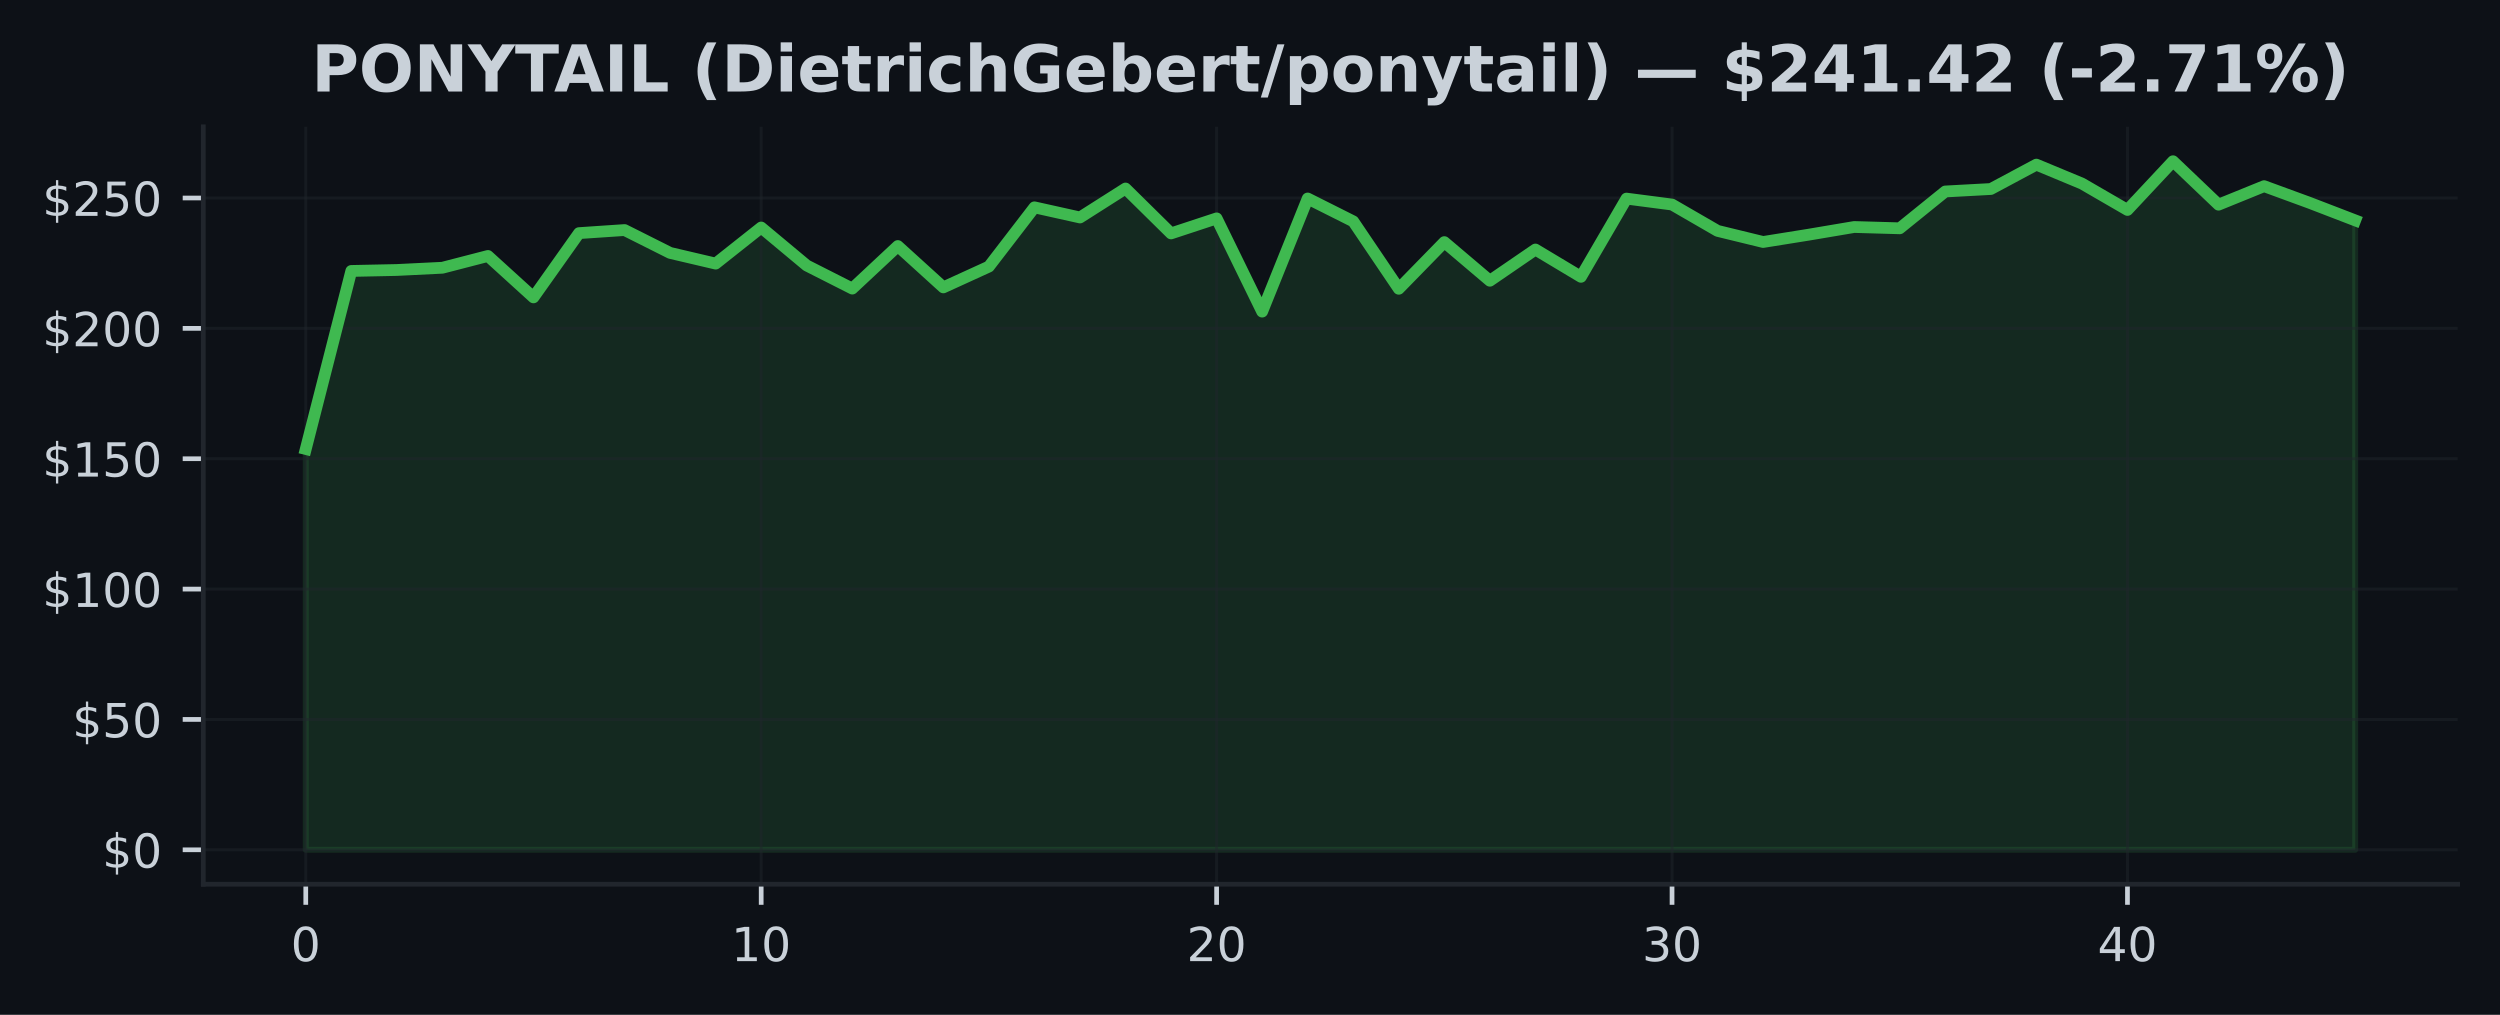
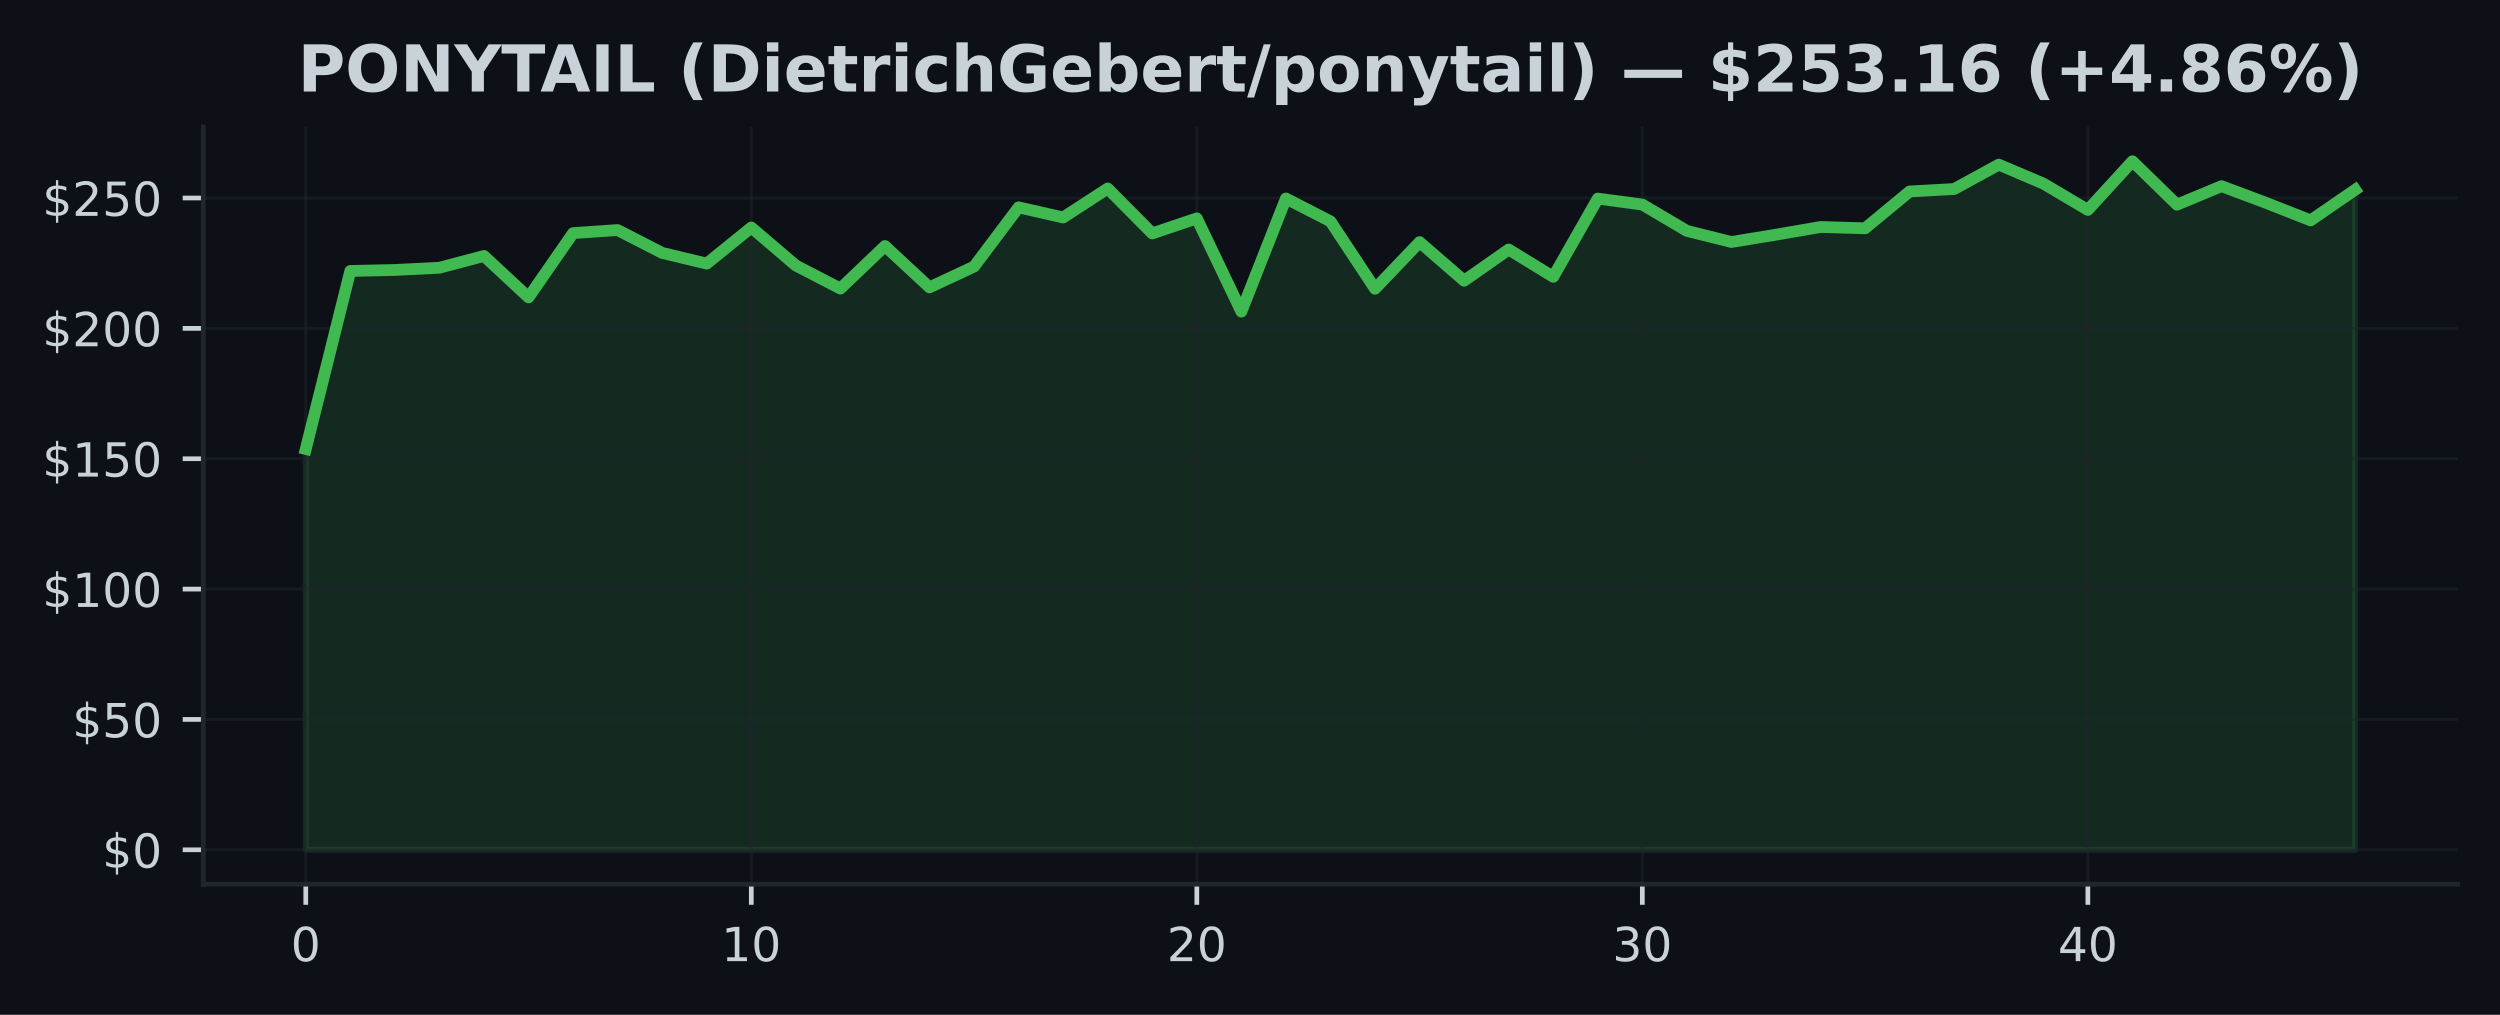
<svg xmlns="http://www.w3.org/2000/svg" xmlns:xlink="http://www.w3.org/1999/xlink" width="425pt" height="172.518pt" viewBox="0 0 425 172.518" version="1.1">
  <defs>
    <style type="text/css">*{stroke-linejoin: round; stroke-linecap: butt}</style>
  </defs>
  <g id="figure_1">
    <g id="patch_1">
      <path d="M 0 172.518  L 425 172.518  L 425 0  L 0 0  z " style="fill: #0d1117" />
    </g>
    <g id="axes_1">
      <g id="patch_2">
        <path d="M 34.56 150.318  L 417.8 150.318  L 417.8 21.558  L 34.56 21.558  z " style="fill: #0d1117" />
      </g>
      <g id="FillBetweenPolyCollection_1">
        <defs>
-           <path id="m0858d793b4" d="M 51.98 -28.053  L 51.98 -96.185  L 59.722 -126.457  L 67.464 -126.621  L 75.207 -127.002  L 82.949 -129.005  L 90.691 -121.967  L 98.433 -132.888  L 106.176 -133.411  L 113.918 -129.524  L 121.66 -127.706  L 129.402 -133.841  L 137.144 -127.383  L 144.887 -123.46  L 152.629 -130.694  L 160.371 -123.664  L 168.113 -127.201  L 175.856 -137.271  L 183.598 -135.547  L 191.34 -140.471  L 199.082 -132.839  L 206.824 -135.392  L 214.567 -119.547  L 222.309 -138.774  L 230.051 -134.887  L 237.793 -123.429  L 245.536 -131.359  L 253.278 -124.794  L 261.02 -130.1  L 268.762 -125.459  L 276.504 -138.756  L 284.247 -137.745  L 291.989 -133.269  L 299.731 -131.381  L 307.473 -132.622  L 315.216 -133.929  L 322.958 -133.708  L 330.7 -139.966  L 338.442 -140.387  L 346.184 -144.531  L 353.927 -141.313  L 361.669 -136.828  L 369.411 -145.107  L 377.153 -137.723  L 384.896 -140.87  L 392.638 -138.033  L 400.38 -135.055  L 400.38 -28.053  L 400.38 -28.053  L 392.638 -28.053  L 384.896 -28.053  L 377.153 -28.053  L 369.411 -28.053  L 361.669 -28.053  L 353.927 -28.053  L 346.184 -28.053  L 338.442 -28.053  L 330.7 -28.053  L 322.958 -28.053  L 315.216 -28.053  L 307.473 -28.053  L 299.731 -28.053  L 291.989 -28.053  L 284.247 -28.053  L 276.504 -28.053  L 268.762 -28.053  L 261.02 -28.053  L 253.278 -28.053  L 245.536 -28.053  L 237.793 -28.053  L 230.051 -28.053  L 222.309 -28.053  L 214.567 -28.053  L 206.824 -28.053  L 199.082 -28.053  L 191.34 -28.053  L 183.598 -28.053  L 175.856 -28.053  L 168.113 -28.053  L 160.371 -28.053  L 152.629 -28.053  L 144.887 -28.053  L 137.144 -28.053  L 129.402 -28.053  L 121.66 -28.053  L 113.918 -28.053  L 106.176 -28.053  L 98.433 -28.053  L 90.691 -28.053  L 82.949 -28.053  L 75.207 -28.053  L 67.464 -28.053  L 59.722 -28.053  L 51.98 -28.053  z " style="stroke: #3fb950; stroke-opacity: 0.15" />
+           <path id="mc07afeec9c" d="M 51.98 -28.053  L 51.98 -96.185  L 59.554 -126.457  L 67.128 -126.621  L 74.702 -127.002  L 82.276 -129.005  L 89.85 -121.967  L 97.423 -132.888  L 104.997 -133.411  L 112.571 -129.524  L 120.145 -127.706  L 127.719 -133.841  L 135.293 -127.383  L 142.867 -123.46  L 150.441 -130.694  L 158.015 -123.664  L 165.589 -127.201  L 173.163 -137.271  L 180.737 -135.547  L 188.31 -140.471  L 195.884 -132.839  L 203.458 -135.392  L 211.032 -119.547  L 218.606 -138.774  L 226.18 -134.887  L 233.754 -123.429  L 241.328 -131.359  L 248.902 -124.794  L 256.476 -130.1  L 264.05 -125.459  L 271.623 -138.756  L 279.197 -137.745  L 286.771 -133.269  L 294.345 -131.381  L 301.919 -132.622  L 309.493 -133.929  L 317.067 -133.708  L 324.641 -139.966  L 332.215 -140.387  L 339.789 -144.531  L 347.363 -141.313  L 354.937 -136.828  L 362.51 -145.107  L 370.084 -137.723  L 377.658 -140.87  L 385.232 -138.033  L 392.806 -135.055  L 400.38 -140.258  L 400.38 -28.053  L 400.38 -28.053  L 392.806 -28.053  L 385.232 -28.053  L 377.658 -28.053  L 370.084 -28.053  L 362.51 -28.053  L 354.937 -28.053  L 347.363 -28.053  L 339.789 -28.053  L 332.215 -28.053  L 324.641 -28.053  L 317.067 -28.053  L 309.493 -28.053  L 301.919 -28.053  L 294.345 -28.053  L 286.771 -28.053  L 279.197 -28.053  L 271.623 -28.053  L 264.05 -28.053  L 256.476 -28.053  L 248.902 -28.053  L 241.328 -28.053  L 233.754 -28.053  L 226.18 -28.053  L 218.606 -28.053  L 211.032 -28.053  L 203.458 -28.053  L 195.884 -28.053  L 188.31 -28.053  L 180.737 -28.053  L 173.163 -28.053  L 165.589 -28.053  L 158.015 -28.053  L 150.441 -28.053  L 142.867 -28.053  L 135.293 -28.053  L 127.719 -28.053  L 120.145 -28.053  L 112.571 -28.053  L 104.997 -28.053  L 97.423 -28.053  L 89.85 -28.053  L 82.276 -28.053  L 74.702 -28.053  L 67.128 -28.053  L 59.554 -28.053  L 51.98 -28.053  z " style="stroke: #3fb950; stroke-opacity: 0.15" />
        </defs>
-         <g clip-path="url(#p748f0b1550)">
-           <use xlink:href="#m0858d793b4" x="0" y="172.518" style="fill: #3fb950; fill-opacity: 0.15; stroke: #3fb950; stroke-opacity: 0.15" />
+         <g clip-path="url(#pc3d9c90ae7)">
+           <use xlink:href="#mc07afeec9c" x="0" y="172.518" style="fill: #3fb950; fill-opacity: 0.15; stroke: #3fb950; stroke-opacity: 0.15" />
        </g>
      </g>
      <g id="matplotlib.axis_1">
        <g id="xtick_1">
          <g id="line2d_1">
-             <path d="M 51.98 150.318  L 51.98 21.558  " clip-path="url(#p748f0b1550)" style="fill: none; stroke: #21262d; stroke-opacity: 0.5; stroke-width: 0.5; stroke-linecap: square" />
+             <path d="M 51.98 150.318  L 51.98 21.558  " clip-path="url(#pc3d9c90ae7)" style="fill: none; stroke: #21262d; stroke-opacity: 0.5; stroke-width: 0.5; stroke-linecap: square" />
          </g>
          <g id="line2d_2">
            <defs>
-               <path id="mefdec4a450" d="M 0 0  L 0 3.5  " style="stroke: #c9d1d9; stroke-width: 0.8" />
+               <path id="m0af96f47c8" d="M 0 0  L 0 3.5  " style="stroke: #c9d1d9; stroke-width: 0.8" />
            </defs>
            <g>
-               <use xlink:href="#mefdec4a450" x="51.98" y="150.318" style="fill: #c9d1d9; stroke: #c9d1d9; stroke-width: 0.8" />
+               <use xlink:href="#m0af96f47c8" x="51.98" y="150.318" style="fill: #c9d1d9; stroke: #c9d1d9; stroke-width: 0.8" />
            </g>
          </g>
          <g id="text_1">
            <g style="fill: #c9d1d9" transform="translate(49.435 163.3964) scale(0.08 -0.08)">
              <defs>
                <path id="DejaVuSans-13" d="M 2034 4250  Q 1547 4250 1301 3770  Q 1056 3291 1056 2328  Q 1056 1369 1301 889  Q 1547 409 2034 409  Q 2525 409 2770 889  Q 3016 1369 3016 2328  Q 3016 3291 2770 3770  Q 2525 4250 2034 4250  z M 2034 4750  Q 2819 4750 3233 4129  Q 3647 3509 3647 2328  Q 3647 1150 3233 529  Q 2819 -91 2034 -91  Q 1250 -91 836 529  Q 422 1150 422 2328  Q 422 3509 836 4129  Q 1250 4750 2034 4750  z " transform="scale(0.015625)" />
              </defs>
              <use xlink:href="#DejaVuSans-13" />
            </g>
          </g>
        </g>
        <g id="xtick_2">
          <g id="line2d_3">
-             <path d="M 129.402 150.318  L 129.402 21.558  " clip-path="url(#p748f0b1550)" style="fill: none; stroke: #21262d; stroke-opacity: 0.5; stroke-width: 0.5; stroke-linecap: square" />
+             <path d="M 127.719 150.318  L 127.719 21.558  " clip-path="url(#pc3d9c90ae7)" style="fill: none; stroke: #21262d; stroke-opacity: 0.5; stroke-width: 0.5; stroke-linecap: square" />
          </g>
          <g id="line2d_4">
            <g>
-               <use xlink:href="#mefdec4a450" x="129.402" y="150.318" style="fill: #c9d1d9; stroke: #c9d1d9; stroke-width: 0.8" />
+               <use xlink:href="#m0af96f47c8" x="127.719" y="150.318" style="fill: #c9d1d9; stroke: #c9d1d9; stroke-width: 0.8" />
            </g>
          </g>
          <g id="text_2">
-             <g style="fill: #c9d1d9" transform="translate(124.3122 163.3964) scale(0.08 -0.08)">
+             <g style="fill: #c9d1d9" transform="translate(122.6291 163.3964) scale(0.08 -0.08)">
              <defs>
                <path id="DejaVuSans-14" d="M 794 531  L 1825 531  L 1825 4091  L 703 3866  L 703 4441  L 1819 4666  L 2450 4666  L 2450 531  L 3481 531  L 3481 0  L 794 0  L 794 531  z " transform="scale(0.015625)" />
              </defs>
              <use xlink:href="#DejaVuSans-14" />
              <use xlink:href="#DejaVuSans-13" transform="translate(63.625 0)" />
            </g>
          </g>
        </g>
        <g id="xtick_3">
          <g id="line2d_5">
-             <path d="M 206.824 150.318  L 206.824 21.558  " clip-path="url(#p748f0b1550)" style="fill: none; stroke: #21262d; stroke-opacity: 0.5; stroke-width: 0.5; stroke-linecap: square" />
+             <path d="M 203.458 150.318  L 203.458 21.558  " clip-path="url(#pc3d9c90ae7)" style="fill: none; stroke: #21262d; stroke-opacity: 0.5; stroke-width: 0.5; stroke-linecap: square" />
          </g>
          <g id="line2d_6">
            <g>
-               <use xlink:href="#mefdec4a450" x="206.824" y="150.318" style="fill: #c9d1d9; stroke: #c9d1d9; stroke-width: 0.8" />
+               <use xlink:href="#m0af96f47c8" x="203.458" y="150.318" style="fill: #c9d1d9; stroke: #c9d1d9; stroke-width: 0.8" />
            </g>
          </g>
          <g id="text_3">
-             <g style="fill: #c9d1d9" transform="translate(201.7344 163.3964) scale(0.08 -0.08)">
+             <g style="fill: #c9d1d9" transform="translate(198.3683 163.3964) scale(0.08 -0.08)">
              <defs>
                <path id="DejaVuSans-15" d="M 1228 531  L 3431 531  L 3431 0  L 469 0  L 469 531  Q 828 903 1448 1529  Q 2069 2156 2228 2338  Q 2531 2678 2651 2914  Q 2772 3150 2772 3378  Q 2772 3750 2511 3984  Q 2250 4219 1831 4219  Q 1534 4219 1204 4116  Q 875 4013 500 3803  L 500 4441  Q 881 4594 1212 4672  Q 1544 4750 1819 4750  Q 2544 4750 2975 4387  Q 3406 4025 3406 3419  Q 3406 3131 3298 2873  Q 3191 2616 2906 2266  Q 2828 2175 2409 1742  Q 1991 1309 1228 531  z " transform="scale(0.015625)" />
              </defs>
              <use xlink:href="#DejaVuSans-15" />
              <use xlink:href="#DejaVuSans-13" transform="translate(63.625 0)" />
            </g>
          </g>
        </g>
        <g id="xtick_4">
          <g id="line2d_7">
-             <path d="M 284.247 150.318  L 284.247 21.558  " clip-path="url(#p748f0b1550)" style="fill: none; stroke: #21262d; stroke-opacity: 0.5; stroke-width: 0.5; stroke-linecap: square" />
+             <path d="M 279.197 150.318  L 279.197 21.558  " clip-path="url(#pc3d9c90ae7)" style="fill: none; stroke: #21262d; stroke-opacity: 0.5; stroke-width: 0.5; stroke-linecap: square" />
          </g>
          <g id="line2d_8">
            <g>
-               <use xlink:href="#mefdec4a450" x="284.247" y="150.318" style="fill: #c9d1d9; stroke: #c9d1d9; stroke-width: 0.8" />
+               <use xlink:href="#m0af96f47c8" x="279.197" y="150.318" style="fill: #c9d1d9; stroke: #c9d1d9; stroke-width: 0.8" />
            </g>
          </g>
          <g id="text_4">
-             <g style="fill: #c9d1d9" transform="translate(279.1567 163.3964) scale(0.08 -0.08)">
+             <g style="fill: #c9d1d9" transform="translate(274.1074 163.3964) scale(0.08 -0.08)">
              <defs>
                <path id="DejaVuSans-16" d="M 2597 2516  Q 3050 2419 3304 2112  Q 3559 1806 3559 1356  Q 3559 666 3084 287  Q 2609 -91 1734 -91  Q 1441 -91 1130 -33  Q 819 25 488 141  L 488 750  Q 750 597 1062 519  Q 1375 441 1716 441  Q 2309 441 2620 675  Q 2931 909 2931 1356  Q 2931 1769 2642 2001  Q 2353 2234 1838 2234  L 1294 2234  L 1294 2753  L 1863 2753  Q 2328 2753 2575 2939  Q 2822 3125 2822 3475  Q 2822 3834 2567 4026  Q 2313 4219 1838 4219  Q 1578 4219 1281 4162  Q 984 4106 628 3988  L 628 4550  Q 988 4650 1302 4700  Q 1616 4750 1894 4750  Q 2613 4750 3031 4423  Q 3450 4097 3450 3541  Q 3450 3153 3228 2886  Q 3006 2619 2597 2516  z " transform="scale(0.015625)" />
              </defs>
              <use xlink:href="#DejaVuSans-16" />
              <use xlink:href="#DejaVuSans-13" transform="translate(63.625 0)" />
            </g>
          </g>
        </g>
        <g id="xtick_5">
          <g id="line2d_9">
-             <path d="M 361.669 150.318  L 361.669 21.558  " clip-path="url(#p748f0b1550)" style="fill: none; stroke: #21262d; stroke-opacity: 0.5; stroke-width: 0.5; stroke-linecap: square" />
+             <path d="M 354.937 150.318  L 354.937 21.558  " clip-path="url(#pc3d9c90ae7)" style="fill: none; stroke: #21262d; stroke-opacity: 0.5; stroke-width: 0.5; stroke-linecap: square" />
          </g>
          <g id="line2d_10">
            <g>
-               <use xlink:href="#mefdec4a450" x="361.669" y="150.318" style="fill: #c9d1d9; stroke: #c9d1d9; stroke-width: 0.8" />
+               <use xlink:href="#m0af96f47c8" x="354.937" y="150.318" style="fill: #c9d1d9; stroke: #c9d1d9; stroke-width: 0.8" />
            </g>
          </g>
          <g id="text_5">
-             <g style="fill: #c9d1d9" transform="translate(356.5789 163.3964) scale(0.08 -0.08)">
+             <g style="fill: #c9d1d9" transform="translate(349.8465 163.3964) scale(0.08 -0.08)">
              <defs>
                <path id="DejaVuSans-17" d="M 2419 4116  L 825 1625  L 2419 1625  L 2419 4116  z M 2253 4666  L 3047 4666  L 3047 1625  L 3713 1625  L 3713 1100  L 3047 1100  L 3047 0  L 2419 0  L 2419 1100  L 313 1100  L 313 1709  L 2253 4666  z " transform="scale(0.015625)" />
              </defs>
              <use xlink:href="#DejaVuSans-17" />
              <use xlink:href="#DejaVuSans-13" transform="translate(63.625 0)" />
            </g>
          </g>
        </g>
      </g>
      <g id="matplotlib.axis_2">
        <g id="ytick_1">
          <g id="line2d_11">
-             <path d="M 34.56 144.466  L 417.8 144.466  " clip-path="url(#p748f0b1550)" style="fill: none; stroke: #21262d; stroke-opacity: 0.5; stroke-width: 0.5; stroke-linecap: square" />
+             <path d="M 34.56 144.466  L 417.8 144.466  " clip-path="url(#pc3d9c90ae7)" style="fill: none; stroke: #21262d; stroke-opacity: 0.5; stroke-width: 0.5; stroke-linecap: square" />
          </g>
          <g id="line2d_12">
            <defs>
-               <path id="m2257caa471" d="M 0 0  L -3.5 0  " style="stroke: #c9d1d9; stroke-width: 0.8" />
+               <path id="m3935db050e" d="M 0 0  L -3.5 0  " style="stroke: #c9d1d9; stroke-width: 0.8" />
            </defs>
            <g>
-               <use xlink:href="#m2257caa471" x="34.56" y="144.466" style="fill: #c9d1d9; stroke: #c9d1d9; stroke-width: 0.8" />
+               <use xlink:href="#m3935db050e" x="34.56" y="144.466" style="fill: #c9d1d9; stroke: #c9d1d9; stroke-width: 0.8" />
            </g>
          </g>
          <g id="text_6">
            <g style="fill: #c9d1d9" transform="translate(17.38 147.5049) scale(0.08 -0.08)">
              <defs>
                <path id="DejaVuSans-7" d="M 2163 -941  L 1850 -941  L 1847 0  Q 1519 6 1191 76  Q 863 147 531 288  L 531 850  Q 850 650 1176 548  Q 1503 447 1850 444  L 1850 1869  Q 1159 1981 845 2250  Q 531 2519 531 2988  Q 531 3497 872 3790  Q 1213 4084 1850 4128  L 1850 4863  L 2163 4863  L 2163 4138  Q 2453 4125 2725 4076  Q 2997 4028 3256 3944  L 3256 3397  Q 2997 3528 2723 3600  Q 2450 3672 2163 3684  L 2163 2350  Q 2872 2241 3206 1959  Q 3541 1678 3541 1191  Q 3541 663 3186 358  Q 2831 53 2163 6  L 2163 -941  z M 1850 2406  L 1850 3688  Q 1488 3647 1297 3481  Q 1106 3316 1106 3041  Q 1106 2772 1282 2622  Q 1459 2472 1850 2406  z M 2163 1806  L 2163 453  Q 2559 506 2761 678  Q 2963 850 2963 1131  Q 2963 1406 2770 1568  Q 2578 1731 2163 1806  z " transform="scale(0.015625)" />
              </defs>
              <use xlink:href="#DejaVuSans-7" />
              <use xlink:href="#DejaVuSans-13" transform="translate(63.625 0)" />
            </g>
          </g>
        </g>
        <g id="ytick_2">
          <g id="line2d_13">
-             <path d="M 34.56 122.305  L 417.8 122.305  " clip-path="url(#p748f0b1550)" style="fill: none; stroke: #21262d; stroke-opacity: 0.5; stroke-width: 0.5; stroke-linecap: square" />
+             <path d="M 34.56 122.305  L 417.8 122.305  " clip-path="url(#pc3d9c90ae7)" style="fill: none; stroke: #21262d; stroke-opacity: 0.5; stroke-width: 0.5; stroke-linecap: square" />
          </g>
          <g id="line2d_14">
            <g>
-               <use xlink:href="#m2257caa471" x="34.56" y="122.305" style="fill: #c9d1d9; stroke: #c9d1d9; stroke-width: 0.8" />
+               <use xlink:href="#m3935db050e" x="34.56" y="122.305" style="fill: #c9d1d9; stroke: #c9d1d9; stroke-width: 0.8" />
            </g>
          </g>
          <g id="text_7">
            <g style="fill: #c9d1d9" transform="translate(12.29 125.3439) scale(0.08 -0.08)">
              <defs>
                <path id="DejaVuSans-18" d="M 691 4666  L 3169 4666  L 3169 4134  L 1269 4134  L 1269 2991  Q 1406 3038 1543 3061  Q 1681 3084 1819 3084  Q 2600 3084 3056 2656  Q 3513 2228 3513 1497  Q 3513 744 3044 326  Q 2575 -91 1722 -91  Q 1428 -91 1123 -41  Q 819 9 494 109  L 494 744  Q 775 591 1075 516  Q 1375 441 1709 441  Q 2250 441 2565 725  Q 2881 1009 2881 1497  Q 2881 1984 2565 2268  Q 2250 2553 1709 2553  Q 1456 2553 1204 2497  Q 953 2441 691 2322  L 691 4666  z " transform="scale(0.015625)" />
              </defs>
              <use xlink:href="#DejaVuSans-7" />
              <use xlink:href="#DejaVuSans-18" transform="translate(63.625 0)" />
              <use xlink:href="#DejaVuSans-13" transform="translate(127.25 0)" />
            </g>
          </g>
        </g>
        <g id="ytick_3">
          <g id="line2d_15">
-             <path d="M 34.56 100.144  L 417.8 100.144  " clip-path="url(#p748f0b1550)" style="fill: none; stroke: #21262d; stroke-opacity: 0.5; stroke-width: 0.5; stroke-linecap: square" />
+             <path d="M 34.56 100.144  L 417.8 100.144  " clip-path="url(#pc3d9c90ae7)" style="fill: none; stroke: #21262d; stroke-opacity: 0.5; stroke-width: 0.5; stroke-linecap: square" />
          </g>
          <g id="line2d_16">
            <g>
-               <use xlink:href="#m2257caa471" x="34.56" y="100.144" style="fill: #c9d1d9; stroke: #c9d1d9; stroke-width: 0.8" />
+               <use xlink:href="#m3935db050e" x="34.56" y="100.144" style="fill: #c9d1d9; stroke: #c9d1d9; stroke-width: 0.8" />
            </g>
          </g>
          <g id="text_8">
            <g style="fill: #c9d1d9" transform="translate(7.2 103.1829) scale(0.08 -0.08)">
              <use xlink:href="#DejaVuSans-7" />
              <use xlink:href="#DejaVuSans-14" transform="translate(63.625 0)" />
              <use xlink:href="#DejaVuSans-13" transform="translate(127.25 0)" />
              <use xlink:href="#DejaVuSans-13" transform="translate(190.875 0)" />
            </g>
          </g>
        </g>
        <g id="ytick_4">
          <g id="line2d_17">
-             <path d="M 34.56 77.982  L 417.8 77.982  " clip-path="url(#p748f0b1550)" style="fill: none; stroke: #21262d; stroke-opacity: 0.5; stroke-width: 0.5; stroke-linecap: square" />
+             <path d="M 34.56 77.982  L 417.8 77.982  " clip-path="url(#pc3d9c90ae7)" style="fill: none; stroke: #21262d; stroke-opacity: 0.5; stroke-width: 0.5; stroke-linecap: square" />
          </g>
          <g id="line2d_18">
            <g>
-               <use xlink:href="#m2257caa471" x="34.56" y="77.982" style="fill: #c9d1d9; stroke: #c9d1d9; stroke-width: 0.8" />
+               <use xlink:href="#m3935db050e" x="34.56" y="77.982" style="fill: #c9d1d9; stroke: #c9d1d9; stroke-width: 0.8" />
            </g>
          </g>
          <g id="text_9">
            <g style="fill: #c9d1d9" transform="translate(7.2 81.02185) scale(0.08 -0.08)">
              <use xlink:href="#DejaVuSans-7" />
              <use xlink:href="#DejaVuSans-14" transform="translate(63.625 0)" />
              <use xlink:href="#DejaVuSans-18" transform="translate(127.25 0)" />
              <use xlink:href="#DejaVuSans-13" transform="translate(190.875 0)" />
            </g>
          </g>
        </g>
        <g id="ytick_5">
          <g id="line2d_19">
-             <path d="M 34.56 55.821  L 417.8 55.821  " clip-path="url(#p748f0b1550)" style="fill: none; stroke: #21262d; stroke-opacity: 0.5; stroke-width: 0.5; stroke-linecap: square" />
+             <path d="M 34.56 55.821  L 417.8 55.821  " clip-path="url(#pc3d9c90ae7)" style="fill: none; stroke: #21262d; stroke-opacity: 0.5; stroke-width: 0.5; stroke-linecap: square" />
          </g>
          <g id="line2d_20">
            <g>
-               <use xlink:href="#m2257caa471" x="34.56" y="55.821" style="fill: #c9d1d9; stroke: #c9d1d9; stroke-width: 0.8" />
+               <use xlink:href="#m3935db050e" x="34.56" y="55.821" style="fill: #c9d1d9; stroke: #c9d1d9; stroke-width: 0.8" />
            </g>
          </g>
          <g id="text_10">
            <g style="fill: #c9d1d9" transform="translate(7.2 58.86082) scale(0.08 -0.08)">
              <use xlink:href="#DejaVuSans-7" />
              <use xlink:href="#DejaVuSans-15" transform="translate(63.625 0)" />
              <use xlink:href="#DejaVuSans-13" transform="translate(127.25 0)" />
              <use xlink:href="#DejaVuSans-13" transform="translate(190.875 0)" />
            </g>
          </g>
        </g>
        <g id="ytick_6">
          <g id="line2d_21">
-             <path d="M 34.56 33.66  L 417.8 33.66  " clip-path="url(#p748f0b1550)" style="fill: none; stroke: #21262d; stroke-opacity: 0.5; stroke-width: 0.5; stroke-linecap: square" />
+             <path d="M 34.56 33.66  L 417.8 33.66  " clip-path="url(#pc3d9c90ae7)" style="fill: none; stroke: #21262d; stroke-opacity: 0.5; stroke-width: 0.5; stroke-linecap: square" />
          </g>
          <g id="line2d_22">
            <g>
-               <use xlink:href="#m2257caa471" x="34.56" y="33.66" style="fill: #c9d1d9; stroke: #c9d1d9; stroke-width: 0.8" />
+               <use xlink:href="#m3935db050e" x="34.56" y="33.66" style="fill: #c9d1d9; stroke: #c9d1d9; stroke-width: 0.8" />
            </g>
          </g>
          <g id="text_11">
            <g style="fill: #c9d1d9" transform="translate(7.2 36.69979) scale(0.08 -0.08)">
              <use xlink:href="#DejaVuSans-7" />
              <use xlink:href="#DejaVuSans-15" transform="translate(63.625 0)" />
              <use xlink:href="#DejaVuSans-18" transform="translate(127.25 0)" />
              <use xlink:href="#DejaVuSans-13" transform="translate(190.875 0)" />
            </g>
          </g>
        </g>
      </g>
      <g id="line2d_23">
-         <path d="M 51.98 76.334  L 59.722 46.062  L 67.464 45.898  L 75.207 45.517  L 82.949 43.513  L 90.691 50.552  L 98.433 39.631  L 106.176 39.108  L 113.918 42.995  L 121.66 44.812  L 129.402 38.678  L 137.144 45.135  L 144.887 49.058  L 152.629 41.825  L 160.371 48.854  L 168.113 45.317  L 175.856 35.247  L 183.598 36.971  L 191.34 32.047  L 199.082 39.679  L 206.824 37.126  L 214.567 52.972  L 222.309 33.745  L 230.051 37.632  L 237.793 49.089  L 245.536 41.16  L 253.278 47.724  L 261.02 42.418  L 268.762 47.059  L 276.504 33.762  L 284.247 34.773  L 291.989 39.249  L 299.731 41.138  L 307.473 39.897  L 315.216 38.589  L 322.958 38.811  L 330.7 32.552  L 338.442 32.131  L 346.184 27.987  L 353.927 31.205  L 361.669 35.69  L 369.411 27.411  L 377.153 34.795  L 384.896 31.648  L 392.638 34.485  L 400.38 37.463  " clip-path="url(#p748f0b1550)" style="fill: none; stroke: #3fb950; stroke-width: 2; stroke-linecap: square" />
+         <path d="M 51.98 76.334  L 59.554 46.062  L 67.128 45.898  L 74.702 45.517  L 82.276 43.513  L 89.85 50.552  L 97.423 39.631  L 104.997 39.108  L 112.571 42.995  L 120.145 44.812  L 127.719 38.678  L 135.293 45.135  L 142.867 49.058  L 150.441 41.825  L 158.015 48.854  L 165.589 45.317  L 173.163 35.247  L 180.737 36.971  L 188.31 32.047  L 195.884 39.679  L 203.458 37.126  L 211.032 52.972  L 218.606 33.745  L 226.18 37.632  L 233.754 49.089  L 241.328 41.16  L 248.902 47.724  L 256.476 42.418  L 264.05 47.059  L 271.623 33.762  L 279.197 34.773  L 286.771 39.249  L 294.345 41.138  L 301.919 39.897  L 309.493 38.589  L 317.067 38.811  L 324.641 32.552  L 332.215 32.131  L 339.789 27.987  L 347.363 31.205  L 354.937 35.69  L 362.51 27.411  L 370.084 34.795  L 377.658 31.648  L 385.232 34.485  L 392.806 37.463  L 400.38 32.26  " clip-path="url(#pc3d9c90ae7)" style="fill: none; stroke: #3fb950; stroke-width: 2; stroke-linecap: square" />
      </g>
      <g id="patch_3">
        <path d="M 34.56 150.318  L 34.56 21.558  " style="fill: none; stroke: #21262d; stroke-width: 0.8; stroke-linejoin: miter; stroke-linecap: square" />
      </g>
      <g id="patch_4">
        <path d="M 34.56 150.318  L 417.8 150.318  " style="fill: none; stroke: #21262d; stroke-width: 0.8; stroke-linejoin: miter; stroke-linecap: square" />
      </g>
      <g id="text_12">
-         <g style="fill: #c9d1d9" transform="translate(52.95492 15.55828) scale(0.11 -0.11)">
+         <g style="fill: #c9d1d9" transform="translate(50.62859 15.55828) scale(0.11 -0.11)">
          <defs>
            <path id="DejaVuSans-Bold-33" d="M 588 4666  L 2584 4666  Q 3475 4666 3951 4270  Q 4428 3875 4428 3144  Q 4428 2409 3951 2014  Q 3475 1619 2584 1619  L 1791 1619  L 1791 0  L 588 0  L 588 4666  z M 1791 3794  L 1791 2491  L 2456 2491  Q 2806 2491 2997 2661  Q 3188 2831 3188 3144  Q 3188 3456 2997 3625  Q 2806 3794 2456 3794  L 1791 3794  z " transform="scale(0.015625)" />
            <path id="DejaVuSans-Bold-32" d="M 2719 3878  Q 2169 3878 1866 3472  Q 1563 3066 1563 2328  Q 1563 1594 1866 1187  Q 2169 781 2719 781  Q 3272 781 3575 1187  Q 3878 1594 3878 2328  Q 3878 3066 3575 3472  Q 3272 3878 2719 3878  z M 2719 4750  Q 3844 4750 4481 4106  Q 5119 3463 5119 2328  Q 5119 1197 4481 553  Q 3844 -91 2719 -91  Q 1597 -91 958 553  Q 319 1197 319 2328  Q 319 3463 958 4106  Q 1597 4750 2719 4750  z " transform="scale(0.015625)" />
            <path id="DejaVuSans-Bold-31" d="M 588 4666  L 1931 4666  L 3628 1466  L 3628 4666  L 4769 4666  L 4769 0  L 3425 0  L 1728 3200  L 1728 0  L 588 0  L 588 4666  z " transform="scale(0.015625)" />
            <path id="DejaVuSans-Bold-3c" d="M -63 4666  L 1253 4666  L 2316 3003  L 3378 4666  L 4697 4666  L 2919 1966  L 2919 0  L 1716 0  L 1716 1966  L -63 4666  z " transform="scale(0.015625)" />
            <path id="DejaVuSans-Bold-37" d="M 31 4666  L 4331 4666  L 4331 3756  L 2784 3756  L 2784 0  L 1581 0  L 1581 3756  L 31 3756  L 31 4666  z " transform="scale(0.015625)" />
            <path id="DejaVuSans-Bold-24" d="M 3419 850  L 1538 850  L 1241 0  L 31 0  L 1759 4666  L 3194 4666  L 4922 0  L 3713 0  L 3419 850  z M 1838 1716  L 3116 1716  L 2478 3572  L 1838 1716  z " transform="scale(0.015625)" />
            <path id="DejaVuSans-Bold-2c" d="M 588 4666  L 1791 4666  L 1791 0  L 588 0  L 588 4666  z " transform="scale(0.015625)" />
            <path id="DejaVuSans-Bold-2f" d="M 588 4666  L 1791 4666  L 1791 909  L 3903 909  L 3903 0  L 588 0  L 588 4666  z " transform="scale(0.015625)" />
            <path id="DejaVuSans-Bold-3" transform="scale(0.015625)" />
            <path id="DejaVuSans-Bold-b" d="M 2413 -844  L 1484 -844  Q 1006 -72 778 623  Q 550 1319 550 2003  Q 550 2688 779 3389  Q 1009 4091 1484 4856  L 2413 4856  Q 2013 4116 1813 3408  Q 1613 2700 1613 2009  Q 1613 1319 1811 609  Q 2009 -100 2413 -844  z " transform="scale(0.015625)" />
            <path id="DejaVuSans-Bold-27" d="M 1791 3756  L 1791 909  L 2222 909  Q 2959 909 3348 1275  Q 3738 1641 3738 2338  Q 3738 3031 3350 3393  Q 2963 3756 2222 3756  L 1791 3756  z M 588 4666  L 1856 4666  Q 2919 4666 3439 4514  Q 3959 4363 4331 4000  Q 4659 3684 4818 3271  Q 4978 2859 4978 2338  Q 4978 1809 4818 1395  Q 4659 981 4331 666  Q 3956 303 3431 151  Q 2906 0 1856 0  L 588 0  L 588 4666  z " transform="scale(0.015625)" />
            <path id="DejaVuSans-Bold-4c" d="M 538 3500  L 1656 3500  L 1656 0  L 538 0  L 538 3500  z M 538 4863  L 1656 4863  L 1656 3950  L 538 3950  L 538 4863  z " transform="scale(0.015625)" />
            <path id="DejaVuSans-Bold-48" d="M 4031 1759  L 4031 1441  L 1416 1441  Q 1456 1047 1700 850  Q 1944 653 2381 653  Q 2734 653 3104 758  Q 3475 863 3866 1075  L 3866 213  Q 3469 63 3072 -14  Q 2675 -91 2278 -91  Q 1328 -91 801 392  Q 275 875 275 1747  Q 275 2603 792 3093  Q 1309 3584 2216 3584  Q 3041 3584 3536 3087  Q 4031 2591 4031 1759  z M 2881 2131  Q 2881 2450 2695 2645  Q 2509 2841 2209 2841  Q 1884 2841 1681 2658  Q 1478 2475 1428 2131  L 2881 2131  z " transform="scale(0.015625)" />
            <path id="DejaVuSans-Bold-57" d="M 1759 4494  L 1759 3500  L 2913 3500  L 2913 2700  L 1759 2700  L 1759 1216  Q 1759 972 1856 886  Q 1953 800 2241 800  L 2816 800  L 2816 0  L 1856 0  Q 1194 0 917 276  Q 641 553 641 1216  L 641 2700  L 84 2700  L 84 3500  L 641 3500  L 641 4494  L 1759 4494  z " transform="scale(0.015625)" />
            <path id="DejaVuSans-Bold-55" d="M 3138 2547  Q 2991 2616 2845 2648  Q 2700 2681 2553 2681  Q 2122 2681 1889 2404  Q 1656 2128 1656 1613  L 1656 0  L 538 0  L 538 3500  L 1656 3500  L 1656 2925  Q 1872 3269 2151 3426  Q 2431 3584 2822 3584  Q 2878 3584 2943 3579  Q 3009 3575 3134 3559  L 3138 2547  z " transform="scale(0.015625)" />
            <path id="DejaVuSans-Bold-46" d="M 3366 3391  L 3366 2478  Q 3138 2634 2908 2709  Q 2678 2784 2431 2784  Q 1963 2784 1702 2511  Q 1441 2238 1441 1747  Q 1441 1256 1702 982  Q 1963 709 2431 709  Q 2694 709 2930 787  Q 3166 866 3366 1019  L 3366 103  Q 3103 6 2833 -42  Q 2563 -91 2291 -91  Q 1344 -91 809 395  Q 275 881 275 1747  Q 275 2613 809 3098  Q 1344 3584 2291 3584  Q 2566 3584 2833 3536  Q 3100 3488 3366 3391  z " transform="scale(0.015625)" />
            <path id="DejaVuSans-Bold-4b" d="M 4056 2131  L 4056 0  L 2931 0  L 2931 347  L 2931 1625  Q 2931 2084 2911 2256  Q 2891 2428 2841 2509  Q 2775 2619 2662 2680  Q 2550 2741 2406 2741  Q 2056 2741 1856 2470  Q 1656 2200 1656 1722  L 1656 0  L 538 0  L 538 4863  L 1656 4863  L 1656 2988  Q 1909 3294 2193 3439  Q 2478 3584 2822 3584  Q 3428 3584 3742 3212  Q 4056 2841 4056 2131  z " transform="scale(0.015625)" />
            <path id="DejaVuSans-Bold-2a" d="M 4781 347  Q 4331 128 3847 18  Q 3363 -91 2847 -91  Q 1681 -91 1000 561  Q 319 1213 319 2328  Q 319 3456 1012 4103  Q 1706 4750 2913 4750  Q 3378 4750 3804 4662  Q 4231 4575 4609 4403  L 4609 3438  Q 4219 3659 3833 3768  Q 3447 3878 3059 3878  Q 2341 3878 1952 3476  Q 1563 3075 1563 2328  Q 1563 1588 1938 1184  Q 2313 781 3003 781  Q 3191 781 3352 804  Q 3513 828 3641 878  L 3641 1784  L 2906 1784  L 2906 2591  L 4781 2591  L 4781 347  z " transform="scale(0.015625)" />
            <path id="DejaVuSans-Bold-45" d="M 2400 722  Q 2759 722 2948 984  Q 3138 1247 3138 1747  Q 3138 2247 2948 2509  Q 2759 2772 2400 2772  Q 2041 2772 1848 2508  Q 1656 2244 1656 1747  Q 1656 1250 1848 986  Q 2041 722 2400 722  z M 1656 2988  Q 1888 3294 2169 3439  Q 2450 3584 2816 3584  Q 3463 3584 3878 3070  Q 4294 2556 4294 1747  Q 4294 938 3878 423  Q 3463 -91 2816 -91  Q 2450 -91 2169 54  Q 1888 200 1656 506  L 1656 0  L 538 0  L 538 4863  L 1656 4863  L 1656 2988  z " transform="scale(0.015625)" />
            <path id="DejaVuSans-Bold-12" d="M 1644 4666  L 2338 4666  L 691 -594  L 0 -594  L 1644 4666  z " transform="scale(0.015625)" />
            <path id="DejaVuSans-Bold-53" d="M 1656 506  L 1656 -1331  L 538 -1331  L 538 3500  L 1656 3500  L 1656 2988  Q 1888 3294 2169 3439  Q 2450 3584 2816 3584  Q 3463 3584 3878 3070  Q 4294 2556 4294 1747  Q 4294 938 3878 423  Q 3463 -91 2816 -91  Q 2450 -91 2169 54  Q 1888 200 1656 506  z M 2400 2772  Q 2041 2772 1848 2508  Q 1656 2244 1656 1747  Q 1656 1250 1848 986  Q 2041 722 2400 722  Q 2759 722 2948 984  Q 3138 1247 3138 1747  Q 3138 2247 2948 2509  Q 2759 2772 2400 2772  z " transform="scale(0.015625)" />
            <path id="DejaVuSans-Bold-52" d="M 2203 2784  Q 1831 2784 1636 2517  Q 1441 2250 1441 1747  Q 1441 1244 1636 976  Q 1831 709 2203 709  Q 2569 709 2762 976  Q 2956 1244 2956 1747  Q 2956 2250 2762 2517  Q 2569 2784 2203 2784  z M 2203 3584  Q 3106 3584 3614 3096  Q 4122 2609 4122 1747  Q 4122 884 3614 396  Q 3106 -91 2203 -91  Q 1297 -91 786 396  Q 275 884 275 1747  Q 275 2609 786 3096  Q 1297 3584 2203 3584  z " transform="scale(0.015625)" />
            <path id="DejaVuSans-Bold-51" d="M 4056 2131  L 4056 0  L 2931 0  L 2931 347  L 2931 1631  Q 2931 2084 2911 2256  Q 2891 2428 2841 2509  Q 2775 2619 2662 2680  Q 2550 2741 2406 2741  Q 2056 2741 1856 2470  Q 1656 2200 1656 1722  L 1656 0  L 538 0  L 538 3500  L 1656 3500  L 1656 2988  Q 1909 3294 2193 3439  Q 2478 3584 2822 3584  Q 3428 3584 3742 3212  Q 4056 2841 4056 2131  z " transform="scale(0.015625)" />
            <path id="DejaVuSans-Bold-5c" d="M 78 3500  L 1197 3500  L 2138 1125  L 2938 3500  L 4056 3500  L 2584 -331  Q 2363 -916 2067 -1148  Q 1772 -1381 1288 -1381  L 641 -1381  L 641 -647  L 991 -647  Q 1275 -647 1404 -556  Q 1534 -466 1606 -231  L 1638 -134  L 78 3500  z " transform="scale(0.015625)" />
            <path id="DejaVuSans-Bold-44" d="M 2106 1575  Q 1756 1575 1579 1456  Q 1403 1338 1403 1106  Q 1403 894 1545 773  Q 1688 653 1941 653  Q 2256 653 2472 879  Q 2688 1106 2688 1447  L 2688 1575  L 2106 1575  z M 3816 1997  L 3816 0  L 2688 0  L 2688 519  Q 2463 200 2181 54  Q 1900 -91 1497 -91  Q 953 -91 614 226  Q 275 544 275 1050  Q 275 1666 698 1953  Q 1122 2241 2028 2241  L 2688 2241  L 2688 2328  Q 2688 2594 2478 2717  Q 2269 2841 1825 2841  Q 1466 2841 1156 2769  Q 847 2697 581 2553  L 581 3406  Q 941 3494 1303 3539  Q 1666 3584 2028 3584  Q 2975 3584 3395 3211  Q 3816 2838 3816 1997  z " transform="scale(0.015625)" />
            <path id="DejaVuSans-Bold-4f" d="M 538 4863  L 1656 4863  L 1656 0  L 538 0  L 538 4863  z " transform="scale(0.015625)" />
            <path id="DejaVuSans-Bold-c" d="M 513 -844  Q 913 -100 1113 609  Q 1313 1319 1313 2009  Q 1313 2700 1113 3408  Q 913 4116 513 4856  L 1441 4856  Q 1916 4091 2145 3389  Q 2375 2688 2375 2003  Q 2375 1319 2147 623  Q 1919 -72 1441 -844  L 513 -844  z " transform="scale(0.015625)" />
            <path id="DejaVuSans-Bold-af6" d="M 344 2156  L 6056 2156  L 6056 1350  L 344 1350  L 344 2156  z " transform="scale(0.015625)" />
            <path id="DejaVuSans-Bold-7" d="M 2484 -941  L 1978 -941  L 1975 0  Q 1584 16 1218 87  Q 853 159 506 288  L 506 1106  Q 866 922 1233 823  Q 1600 725 1978 713  L 1978 1684  L 1875 1703  Q 1128 1834 814 2115  Q 500 2397 500 2925  Q 500 3484 883 3798  Q 1266 4113 1975 4141  L 1978 4863  L 2484 4863  L 2484 4153  Q 2797 4128 3109 4075  Q 3422 4022 3738 3938  L 3738 3144  Q 3425 3275 3112 3348  Q 2800 3422 2484 3438  L 2484 2541  L 2584 2522  Q 3378 2397 3698 2105  Q 4019 1813 4019 1241  Q 4019 666 3637 358  Q 3256 50 2484 6  L 2484 -941  z M 1978 2613  L 1978 3428  Q 1756 3416 1623 3308  Q 1491 3200 1491 3034  Q 1491 2850 1612 2745  Q 1734 2641 1978 2613  z M 2484 1594  L 2484 725  Q 2756 728 2892 831  Q 3028 934 3028 1141  Q 3028 1353 2903 1458  Q 2778 1563 2484 1594  z " transform="scale(0.015625)" />
            <path id="DejaVuSans-Bold-15" d="M 1844 884  L 3897 884  L 3897 0  L 506 0  L 506 884  L 2209 2388  Q 2438 2594 2547 2791  Q 2656 2988 2656 3200  Q 2656 3528 2436 3728  Q 2216 3928 1850 3928  Q 1569 3928 1234 3808  Q 900 3688 519 3450  L 519 4475  Q 925 4609 1322 4679  Q 1719 4750 2100 4750  Q 2938 4750 3402 4381  Q 3866 4013 3866 3353  Q 3866 2972 3669 2642  Q 3472 2313 2841 1759  L 1844 884  z " transform="scale(0.015625)" />
+             <path id="DejaVuSans-Bold-18" d="M 678 4666  L 3669 4666  L 3669 3781  L 1638 3781  L 1638 3059  Q 1775 3097 1914 3117  Q 2053 3138 2203 3138  Q 3056 3138 3531 2711  Q 4006 2284 4006 1522  Q 4006 766 3489 337  Q 2972 -91 2053 -91  Q 1656 -91 1267 -14  Q 878 63 494 219  L 494 1166  Q 875 947 1217 837  Q 1559 728 1863 728  Q 2300 728 2551 942  Q 2803 1156 2803 1522  Q 2803 1891 2551 2103  Q 2300 2316 1863 2316  Q 1603 2316 1309 2248  Q 1016 2181 678 2041  L 678 4666  z " transform="scale(0.015625)" />
+             <path id="DejaVuSans-Bold-16" d="M 2981 2516  Q 3453 2394 3698 2092  Q 3944 1791 3944 1325  Q 3944 631 3412 270  Q 2881 -91 1863 -91  Q 1503 -91 1142 -33  Q 781 25 428 141  L 428 1069  Q 766 900 1098 814  Q 1431 728 1753 728  Q 2231 728 2486 893  Q 2741 1059 2741 1369  Q 2741 1688 2480 1852  Q 2219 2016 1709 2016  L 1228 2016  L 1228 2791  L 1734 2791  Q 2188 2791 2409 2933  Q 2631 3075 2631 3366  Q 2631 3634 2415 3781  Q 2200 3928 1806 3928  Q 1516 3928 1219 3862  Q 922 3797 628 3669  L 628 4550  Q 984 4650 1334 4700  Q 1684 4750 2022 4750  Q 2931 4750 3382 4451  Q 3834 4153 3834 3553  Q 3834 3144 3618 2883  Q 3403 2622 2981 2516  z " transform="scale(0.015625)" />
+             <path id="DejaVuSans-Bold-11" d="M 653 1209  L 1778 1209  L 1778 0  L 653 0  L 653 1209  z " transform="scale(0.015625)" />
+             <path id="DejaVuSans-Bold-14" d="M 750 831  L 1813 831  L 1813 3847  L 722 3622  L 722 4441  L 1806 4666  L 2950 4666  L 2950 831  L 4013 831  L 4013 0  L 750 0  L 750 831  z " transform="scale(0.015625)" />
+             <path id="DejaVuSans-Bold-19" d="M 2316 2303  Q 2000 2303 1842 2098  Q 1684 1894 1684 1484  Q 1684 1075 1842 870  Q 2000 666 2316 666  Q 2634 666 2792 870  Q 2950 1075 2950 1484  Q 2950 1894 2792 2098  Q 2634 2303 2316 2303  z M 3803 4544  L 3803 3681  Q 3506 3822 3243 3889  Q 2981 3956 2731 3956  Q 2194 3956 1894 3657  Q 1594 3359 1544 2772  Q 1750 2925 1990 3001  Q 2231 3078 2516 3078  Q 3231 3078 3670 2659  Q 4109 2241 4109 1563  Q 4109 813 3618 361  Q 3128 -91 2303 -91  Q 1394 -91 895 523  Q 397 1138 397 2266  Q 397 3422 980 4083  Q 1563 4744 2578 4744  Q 2900 4744 3203 4694  Q 3506 4644 3803 4544  z " transform="scale(0.015625)" />
+             <path id="DejaVuSans-Bold-e" d="M 3053 4013  L 3053 2375  L 4684 2375  L 4684 1638  L 3053 1638  L 3053 0  L 2309 0  L 2309 1638  L 678 1638  L 678 2375  L 2309 2375  L 2309 4013  L 3053 4013  z " transform="scale(0.015625)" />
            <path id="DejaVuSans-Bold-17" d="M 2356 3675  L 1038 1722  L 2356 1722  L 2356 3675  z M 2156 4666  L 3494 4666  L 3494 1722  L 4159 1722  L 4159 850  L 3494 850  L 3494 0  L 2356 0  L 2356 850  L 288 850  L 288 1881  L 2156 4666  z " transform="scale(0.015625)" />
-             <path id="DejaVuSans-Bold-14" d="M 750 831  L 1813 831  L 1813 3847  L 722 3622  L 722 4441  L 1806 4666  L 2950 4666  L 2950 831  L 4013 831  L 4013 0  L 750 0  L 750 831  z " transform="scale(0.015625)" />
-             <path id="DejaVuSans-Bold-11" d="M 653 1209  L 1778 1209  L 1778 0  L 653 0  L 653 1209  z " transform="scale(0.015625)" />
-             <path id="DejaVuSans-Bold-10" d="M 347 2297  L 2309 2297  L 2309 1388  L 347 1388  L 347 2297  z " transform="scale(0.015625)" />
-             <path id="DejaVuSans-Bold-1a" d="M 428 4666  L 3944 4666  L 3944 3988  L 2125 0  L 953 0  L 2675 3781  L 428 3781  L 428 4666  z " transform="scale(0.015625)" />
+             <path id="DejaVuSans-Bold-1b" d="M 2228 2088  Q 1891 2088 1709 1903  Q 1528 1719 1528 1375  Q 1528 1031 1709 848  Q 1891 666 2228 666  Q 2563 666 2741 848  Q 2919 1031 2919 1375  Q 2919 1722 2741 1905  Q 2563 2088 2228 2088  z M 1350 2484  Q 925 2613 709 2878  Q 494 3144 494 3541  Q 494 4131 934 4440  Q 1375 4750 2228 4750  Q 3075 4750 3515 4442  Q 3956 4134 3956 3541  Q 3956 3144 3739 2878  Q 3522 2613 3097 2484  Q 3572 2353 3814 2058  Q 4056 1763 4056 1313  Q 4056 619 3595 264  Q 3134 -91 2228 -91  Q 1319 -91 855 264  Q 391 619 391 1313  Q 391 1763 633 2058  Q 875 2353 1350 2484  z M 1631 3419  Q 1631 3141 1786 2991  Q 1941 2841 2228 2841  Q 2509 2841 2662 2991  Q 2816 3141 2816 3419  Q 2816 3697 2662 3845  Q 2509 3994 2228 3994  Q 1941 3994 1786 3844  Q 1631 3694 1631 3419  z " transform="scale(0.015625)" />
            <path id="DejaVuSans-Bold-8" d="M 4959 1925  Q 4738 1925 4616 1733  Q 4494 1541 4494 1184  Q 4494 825 4614 633  Q 4734 441 4959 441  Q 5184 441 5303 633  Q 5422 825 5422 1184  Q 5422 1541 5301 1733  Q 5181 1925 4959 1925  z M 4959 2450  Q 5541 2450 5875 2112  Q 6209 1775 6209 1184  Q 6209 594 5875 251  Q 5541 -91 4959 -91  Q 4378 -91 4042 251  Q 3706 594 3706 1184  Q 3706 1772 4042 2111  Q 4378 2450 4959 2450  z M 2094 -91  L 1403 -91  L 4319 4750  L 5013 4750  L 2094 -91  z M 1453 4750  Q 2034 4750 2367 4411  Q 2700 4072 2700 3481  Q 2700 2891 2367 2550  Q 2034 2209 1453 2209  Q 872 2209 539 2550  Q 206 2891 206 3481  Q 206 4072 539 4411  Q 872 4750 1453 4750  z M 1453 4225  Q 1228 4225 1106 4031  Q 984 3838 984 3481  Q 984 3122 1106 2926  Q 1228 2731 1453 2731  Q 1678 2731 1798 2926  Q 1919 3122 1919 3481  Q 1919 3838 1797 4031  Q 1675 4225 1453 4225  z " transform="scale(0.015625)" />
          </defs>
          <use xlink:href="#DejaVuSans-Bold-33" />
          <use xlink:href="#DejaVuSans-Bold-32" transform="translate(73.29688 0)" />
          <use xlink:href="#DejaVuSans-Bold-31" transform="translate(158.3125 0)" />
          <use xlink:href="#DejaVuSans-Bold-3c" transform="translate(242 0)" />
          <use xlink:href="#DejaVuSans-Bold-37" transform="translate(314.4062 0)" />
          <use xlink:href="#DejaVuSans-Bold-24" transform="translate(374.8594 0)" />
          <use xlink:href="#DejaVuSans-Bold-2c" transform="translate(452.25 0)" />
          <use xlink:href="#DejaVuSans-Bold-2f" transform="translate(489.4531 0)" />
          <use xlink:href="#DejaVuSans-Bold-3" transform="translate(553.1719 0)" />
          <use xlink:href="#DejaVuSans-Bold-b" transform="translate(587.9844 0)" />
          <use xlink:href="#DejaVuSans-Bold-27" transform="translate(633.6875 0)" />
          <use xlink:href="#DejaVuSans-Bold-4c" transform="translate(716.7031 0)" />
          <use xlink:href="#DejaVuSans-Bold-48" transform="translate(750.9844 0)" />
          <use xlink:href="#DejaVuSans-Bold-57" transform="translate(818.8125 0)" />
          <use xlink:href="#DejaVuSans-Bold-55" transform="translate(866.6094 0)" />
          <use xlink:href="#DejaVuSans-Bold-4c" transform="translate(915.9219 0)" />
          <use xlink:href="#DejaVuSans-Bold-46" transform="translate(950.2031 0)" />
          <use xlink:href="#DejaVuSans-Bold-4b" transform="translate(1009.484 0)" />
          <use xlink:href="#DejaVuSans-Bold-2a" transform="translate(1080.672 0)" />
          <use xlink:href="#DejaVuSans-Bold-48" transform="translate(1162.75 0)" />
          <use xlink:href="#DejaVuSans-Bold-45" transform="translate(1230.578 0)" />
          <use xlink:href="#DejaVuSans-Bold-48" transform="translate(1302.156 0)" />
          <use xlink:href="#DejaVuSans-Bold-55" transform="translate(1369.984 0)" />
          <use xlink:href="#DejaVuSans-Bold-57" transform="translate(1419.297 0)" />
          <use xlink:href="#DejaVuSans-Bold-12" transform="translate(1467.094 0)" />
          <use xlink:href="#DejaVuSans-Bold-53" transform="translate(1503.625 0)" />
          <use xlink:href="#DejaVuSans-Bold-52" transform="translate(1575.203 0)" />
          <use xlink:href="#DejaVuSans-Bold-51" transform="translate(1643.906 0)" />
          <use xlink:href="#DejaVuSans-Bold-5c" transform="translate(1715.094 0)" />
          <use xlink:href="#DejaVuSans-Bold-57" transform="translate(1780.281 0)" />
          <use xlink:href="#DejaVuSans-Bold-44" transform="translate(1828.078 0)" />
          <use xlink:href="#DejaVuSans-Bold-4c" transform="translate(1895.562 0)" />
          <use xlink:href="#DejaVuSans-Bold-4f" transform="translate(1929.844 0)" />
          <use xlink:href="#DejaVuSans-Bold-c" transform="translate(1964.125 0)" />
          <use xlink:href="#DejaVuSans-Bold-3" transform="translate(2009.828 0)" />
          <use xlink:href="#DejaVuSans-Bold-af6" transform="translate(2044.641 0)" />
          <use xlink:href="#DejaVuSans-Bold-3" transform="translate(2144.641 0)" />
          <use xlink:href="#DejaVuSans-Bold-7" transform="translate(2179.453 0)" />
          <use xlink:href="#DejaVuSans-Bold-15" transform="translate(2249.031 0)" />
-           <use xlink:href="#DejaVuSans-Bold-17" transform="translate(2318.609 0)" />
-           <use xlink:href="#DejaVuSans-Bold-14" transform="translate(2388.188 0)" />
+           <use xlink:href="#DejaVuSans-Bold-18" transform="translate(2318.609 0)" />
+           <use xlink:href="#DejaVuSans-Bold-16" transform="translate(2388.188 0)" />
          <use xlink:href="#DejaVuSans-Bold-11" transform="translate(2457.766 0)" />
-           <use xlink:href="#DejaVuSans-Bold-17" transform="translate(2495.75 0)" />
-           <use xlink:href="#DejaVuSans-Bold-15" transform="translate(2565.328 0)" />
+           <use xlink:href="#DejaVuSans-Bold-14" transform="translate(2495.75 0)" />
+           <use xlink:href="#DejaVuSans-Bold-19" transform="translate(2565.328 0)" />
          <use xlink:href="#DejaVuSans-Bold-3" transform="translate(2634.906 0)" />
          <use xlink:href="#DejaVuSans-Bold-b" transform="translate(2669.719 0)" />
-           <use xlink:href="#DejaVuSans-Bold-10" transform="translate(2715.422 0)" />
-           <use xlink:href="#DejaVuSans-Bold-15" transform="translate(2756.922 0)" />
-           <use xlink:href="#DejaVuSans-Bold-11" transform="translate(2826.5 0)" />
-           <use xlink:href="#DejaVuSans-Bold-1a" transform="translate(2864.484 0)" />
-           <use xlink:href="#DejaVuSans-Bold-14" transform="translate(2934.062 0)" />
-           <use xlink:href="#DejaVuSans-Bold-8" transform="translate(3003.641 0)" />
-           <use xlink:href="#DejaVuSans-Bold-c" transform="translate(3103.844 0)" />
+           <use xlink:href="#DejaVuSans-Bold-e" transform="translate(2715.422 0)" />
+           <use xlink:href="#DejaVuSans-Bold-17" transform="translate(2799.219 0)" />
+           <use xlink:href="#DejaVuSans-Bold-11" transform="translate(2868.797 0)" />
+           <use xlink:href="#DejaVuSans-Bold-1b" transform="translate(2906.781 0)" />
+           <use xlink:href="#DejaVuSans-Bold-19" transform="translate(2976.359 0)" />
+           <use xlink:href="#DejaVuSans-Bold-8" transform="translate(3045.938 0)" />
+           <use xlink:href="#DejaVuSans-Bold-c" transform="translate(3146.141 0)" />
        </g>
      </g>
    </g>
  </g>
  <defs>
-     <clipPath id="p748f0b1550">
+     <clipPath id="pc3d9c90ae7">
      <rect x="34.56" y="21.558" width="383.24" height="128.76" />
    </clipPath>
  </defs>
</svg>
